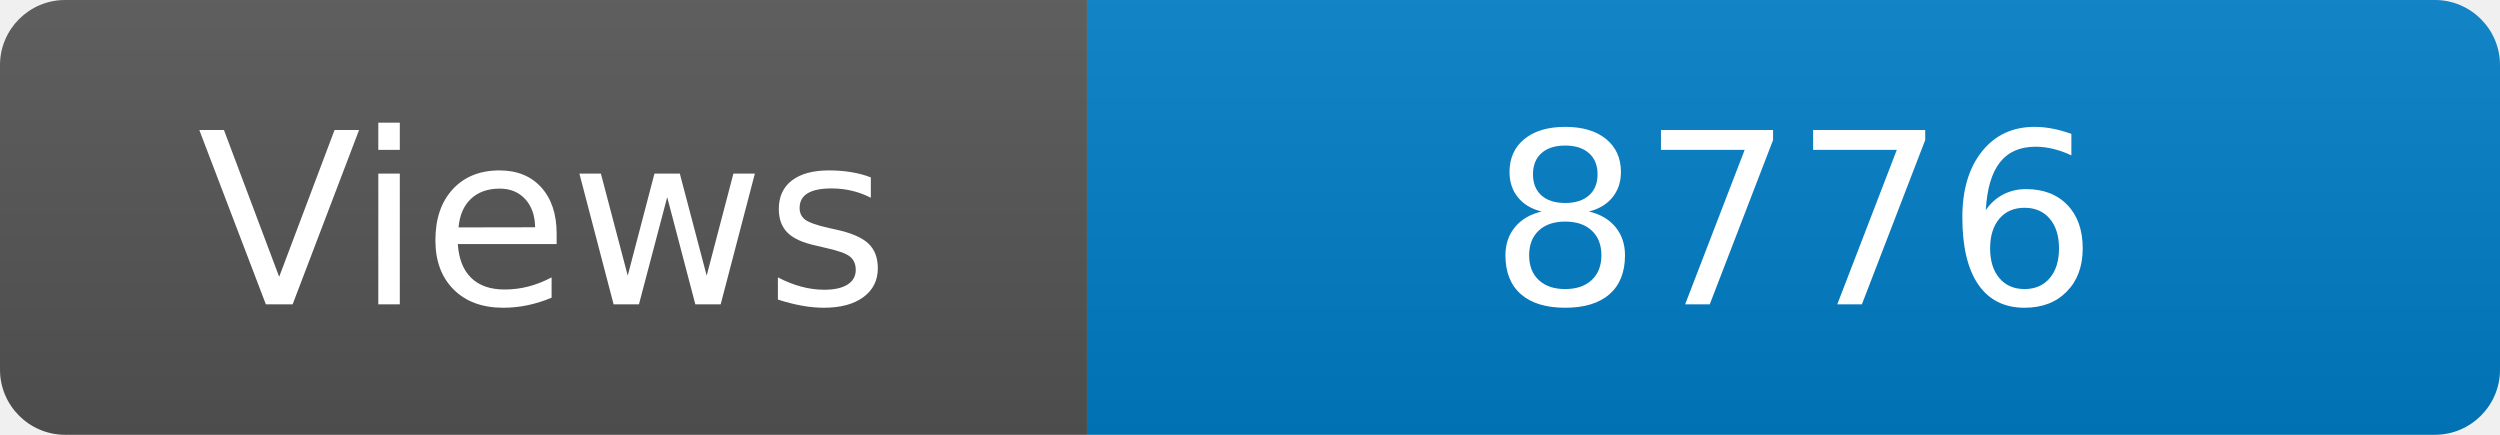
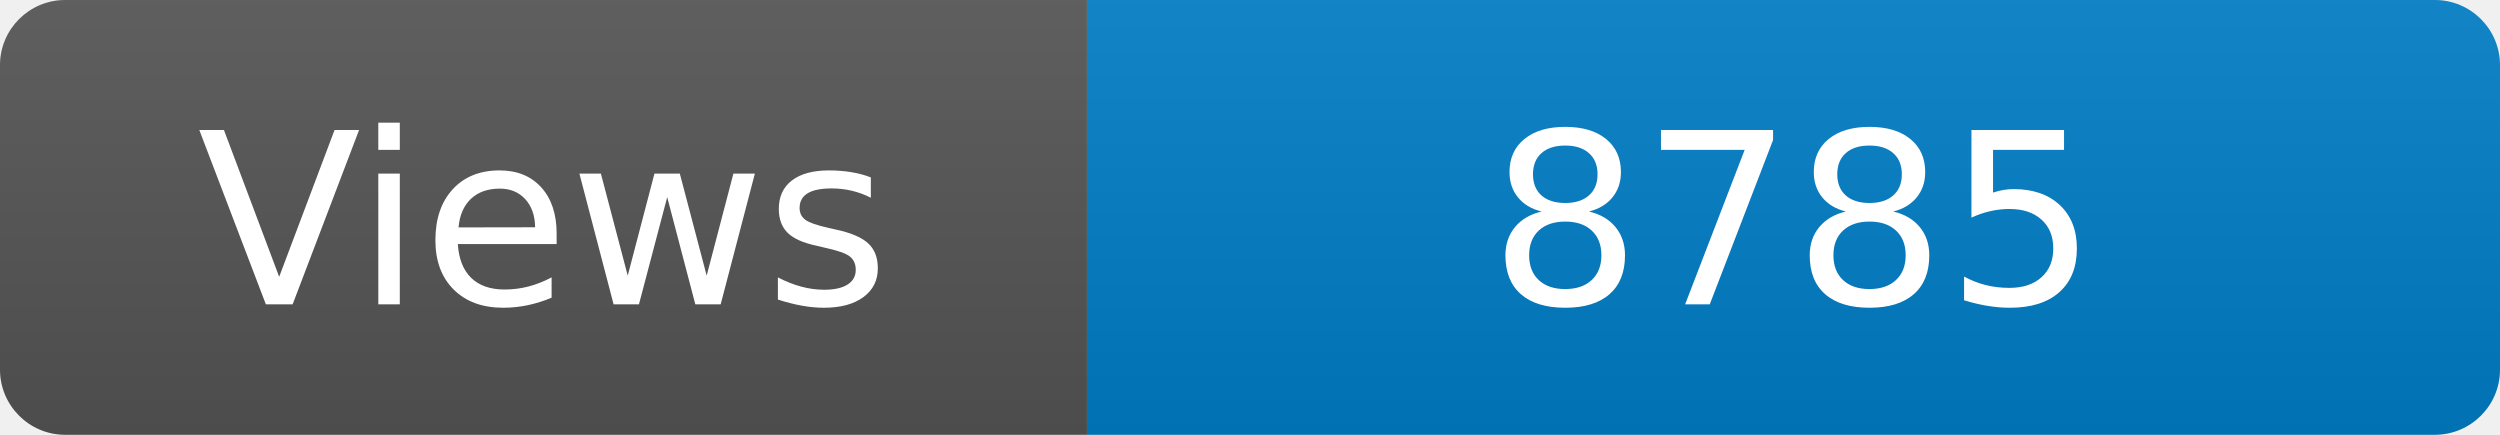
<svg xmlns="http://www.w3.org/2000/svg" width="115" height="20" role="img" aria-label="Maintained?: yes">
  <linearGradient id="s" x2="0" y2="100%">
    <stop offset="0" stop-color="#bbb" stop-opacity=".1" />
    <stop offset="1" stop-opacity=".1" />
  </linearGradient>
  <clipPath id="r">
    <rect width="115" height="20" rx="3" fill="#fff" />
  </clipPath>
  <g clip-path="url(#r)">
    <rect width="50" height="20" fill="#555" />
    <rect x="50" width="160" height="20" fill="#007ec6" />
    <rect width="115" height="20" fill="url(#s)" />
  </g>
  <g fill="#fff" text-anchor="middle" font-family="Verdana,Geneva,DejaVu Sans,sans-serif" font-size="110">
    <text x="250" y="140" transform="scale(.1)" fill="#fff">Views</text>
-     <text x="825" y="140" transform="scale(.1)" fill="#fff">8776</text>
+     <text x="825" y="140" transform="scale(.1)" fill="#fff">8785</text>
  </g>
</svg>
